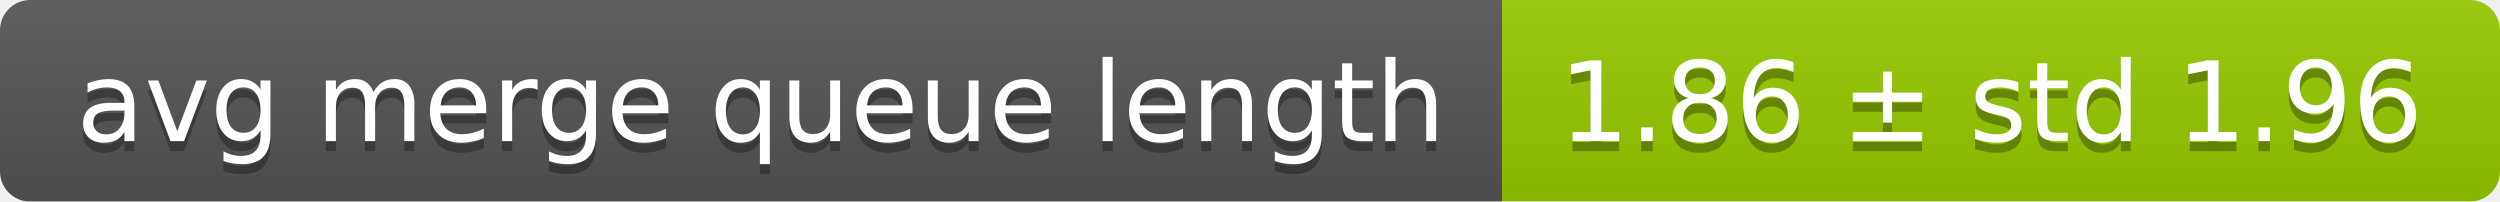
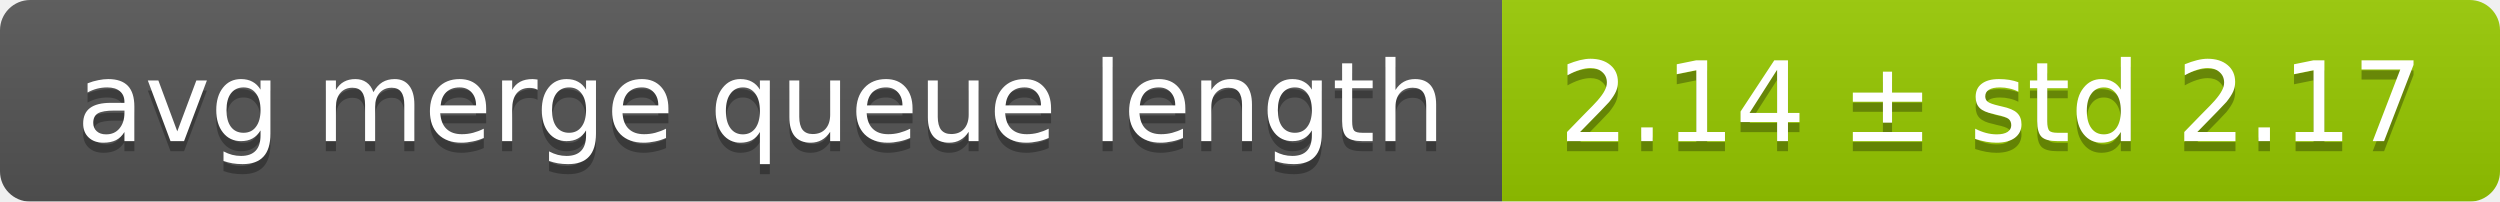
<svg xmlns="http://www.w3.org/2000/svg" width="248" height="20">
  <linearGradient id="smooth" x2="0" y2="100%">
    <stop offset="0" stop-color="#bbb" stop-opacity=".1" />
    <stop offset="1" stop-opacity=".1" />
  </linearGradient>
  <mask id="round">
    <rect width="248" height="20" rx="3" fill="#fff" />
  </mask>
  <g mask="url(#round)">
    <rect width="149" height="20" fill="#555" />
    <rect x="149" width="99" height="20" fill="#97ca00" />
    <rect width="248" height="20" fill="url(#smooth)" />
  </g>
  <g fill="#fff" text-anchor="middle" font-family="DejaVu Sans,Verdana,Geneva,sans-serif" font-size="11">
    <text x="75.5" y="15" fill="#010101" fill-opacity=".3">avg merge queue length</text>
    <text x="75.5" y="14">avg merge queue length</text>
-     <text x="197.5" y="15" fill="#010101" fill-opacity=".3">1.86 ± std 1.96</text>
-     <text x="197.5" y="14">1.86 ± std 1.96</text>
+     <text x="197.5" y="15" fill="#010101" fill-opacity=".3">2.14 ± std 2.17</text>
+     <text x="197.5" y="14">2.14 ± std 2.17</text>
  </g>
</svg>
